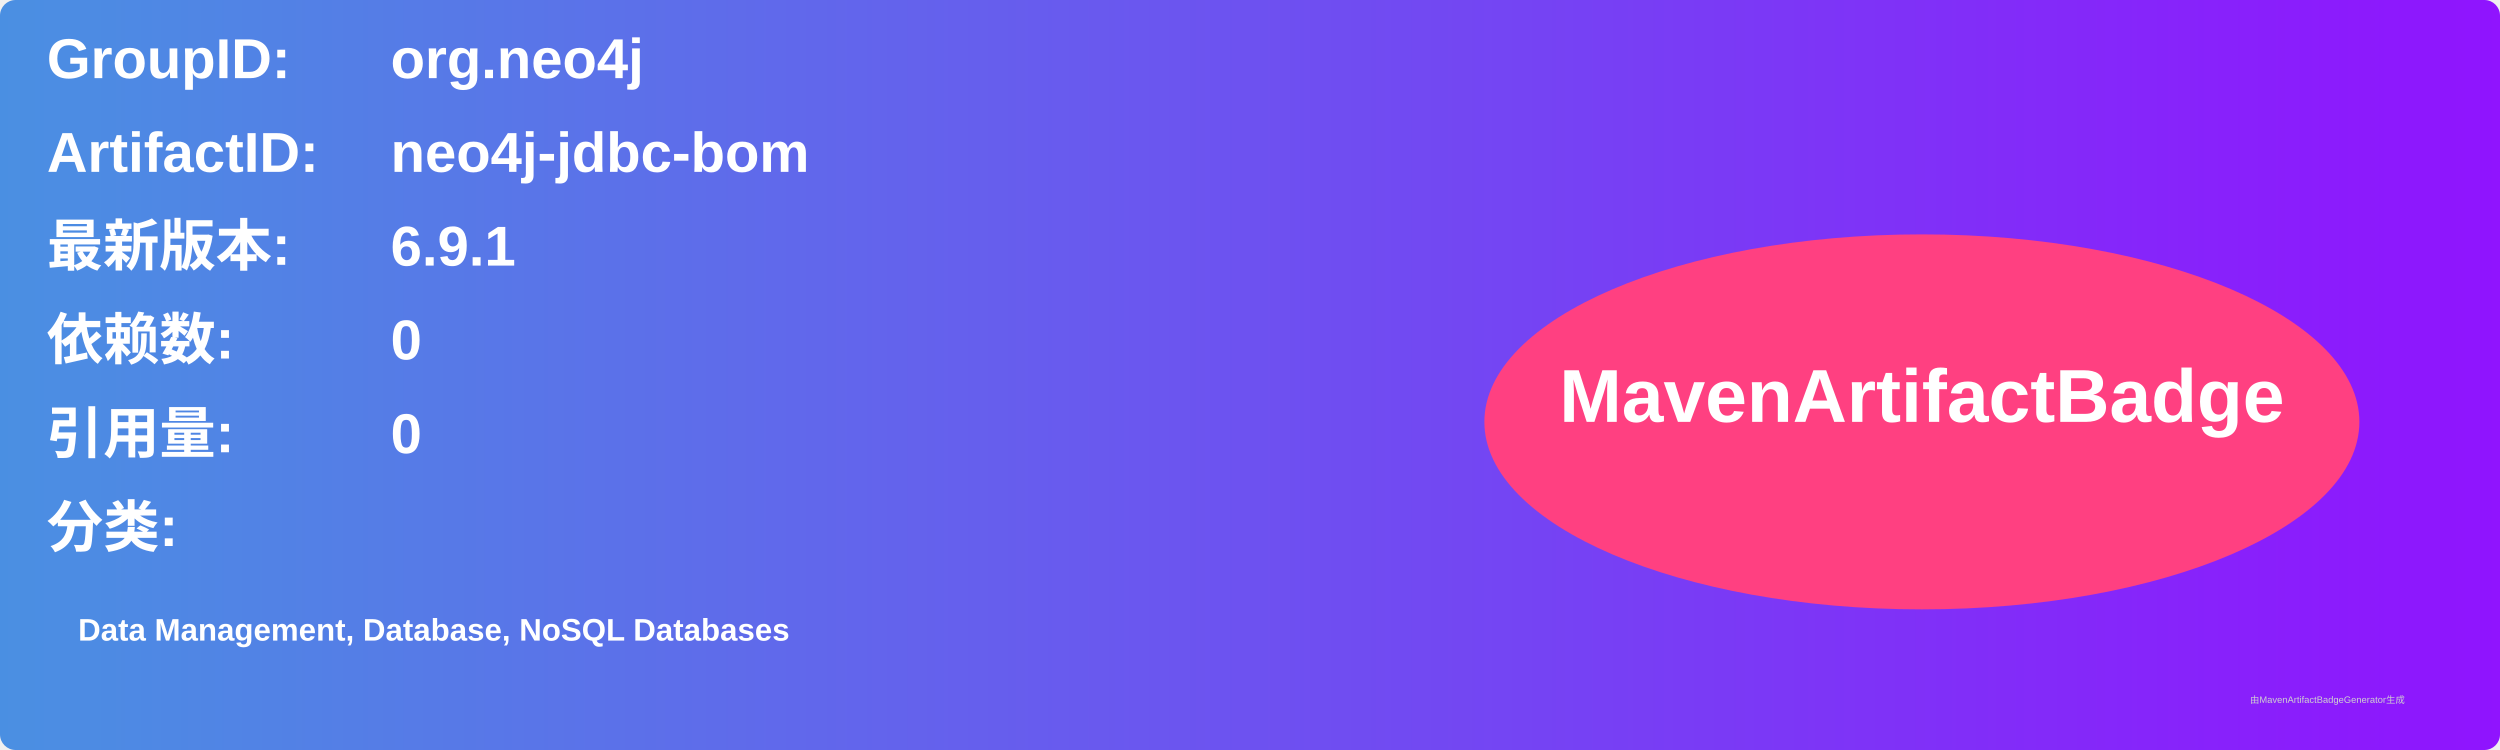
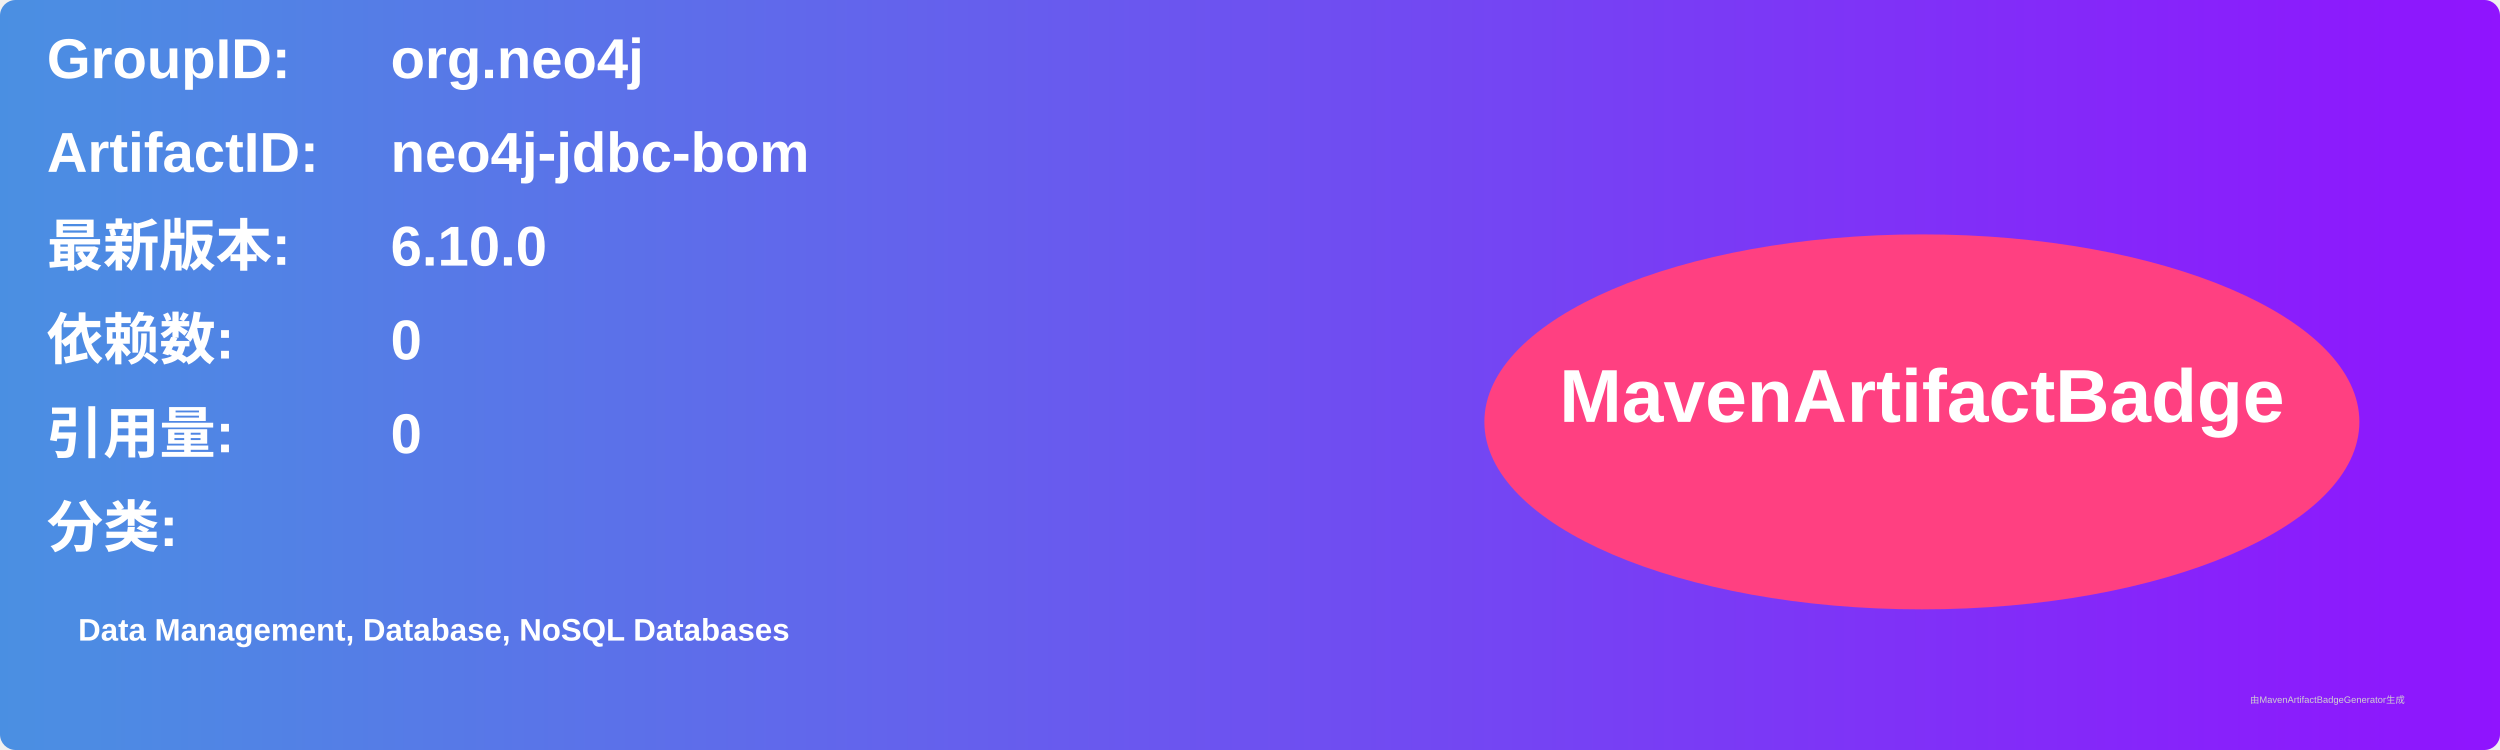
<svg xmlns="http://www.w3.org/2000/svg" width="800" height="240" viewBox="0 0 800 240">
  <linearGradient id="grad" x1="0%" y1="0%" x2="100%" y2="0%">
    <stop offset="0%" stop-color="#4a90e2" />
    <stop offset="100%" stop-color="#9013fe" />
  </linearGradient>
  <rect width="100%" height="100%" rx="5" ry="5" fill="url(#grad)" />
  <g transform="translate(15, 15)">
    <text x="0" y="10" font-family="Arial" font-size="18" fill="white" font-weight="bold" width="260">GroupID:</text>
    <text x="110" y="10" font-family="Arial" font-size="18" fill="white" font-weight="bold" width="460">org.neo4j</text>
    <text x="0" y="40" font-family="Arial" font-size="18" fill="white" font-weight="bold" width="260">ArtifactID:</text>
    <text x="110" y="40" font-family="Arial" font-size="18" fill="white" font-weight="bold" width="460">neo4j-jdbc-bom</text>
    <text x="0" y="70" font-family="Arial" font-size="18" fill="white" font-weight="bold">最新版本:</text>
    <text x="110" y="70" font-family="Arial" font-size="18" fill="white" font-weight="bold">
-       <tspan font-weight="bold">6.9.1</tspan>
+       <tspan font-weight="bold">6.10.0</tspan>
    </text>
    <text x="0" y="100" font-family="Arial" font-size="18" fill="white" font-weight="bold">依赖数: </text>
    <text x="110" y="100" font-family="Arial" font-size="18" fill="white">
      <tspan font-weight="bold">0</tspan>
    </text>
    <text x="0" y="130" font-family="Arial" font-size="18" fill="white" font-weight="bold">引用量: </text>
    <text x="110" y="130" font-family="Arial" font-size="18" fill="white">
      <tspan font-weight="bold">0</tspan>
    </text>
    <text x="0" y="160" font-family="Arial" font-size="18" fill="white" font-weight="bold">分类:</text>
    <text x="10" y="190" font-family="Arial" font-size="10" fill="white">
      <tspan font-weight="bold">Data Management, Database, NoSQL Databases</tspan>
    </text>
    <ellipse cx="600" cy="120" rx="140" ry="60" fill="#ff4081" />
    <text x="600" y="120" text-anchor="middle" font-family="Arial" font-size="24" fill="white" font-weight="bold">MavenArtifactBadge</text>
  </g>
  <text x="720" y="225" font-family="Arial" font-size="3" fill="#d0d0d0">由MavenArtifactBadgeGenerator生成</text>
</svg>
